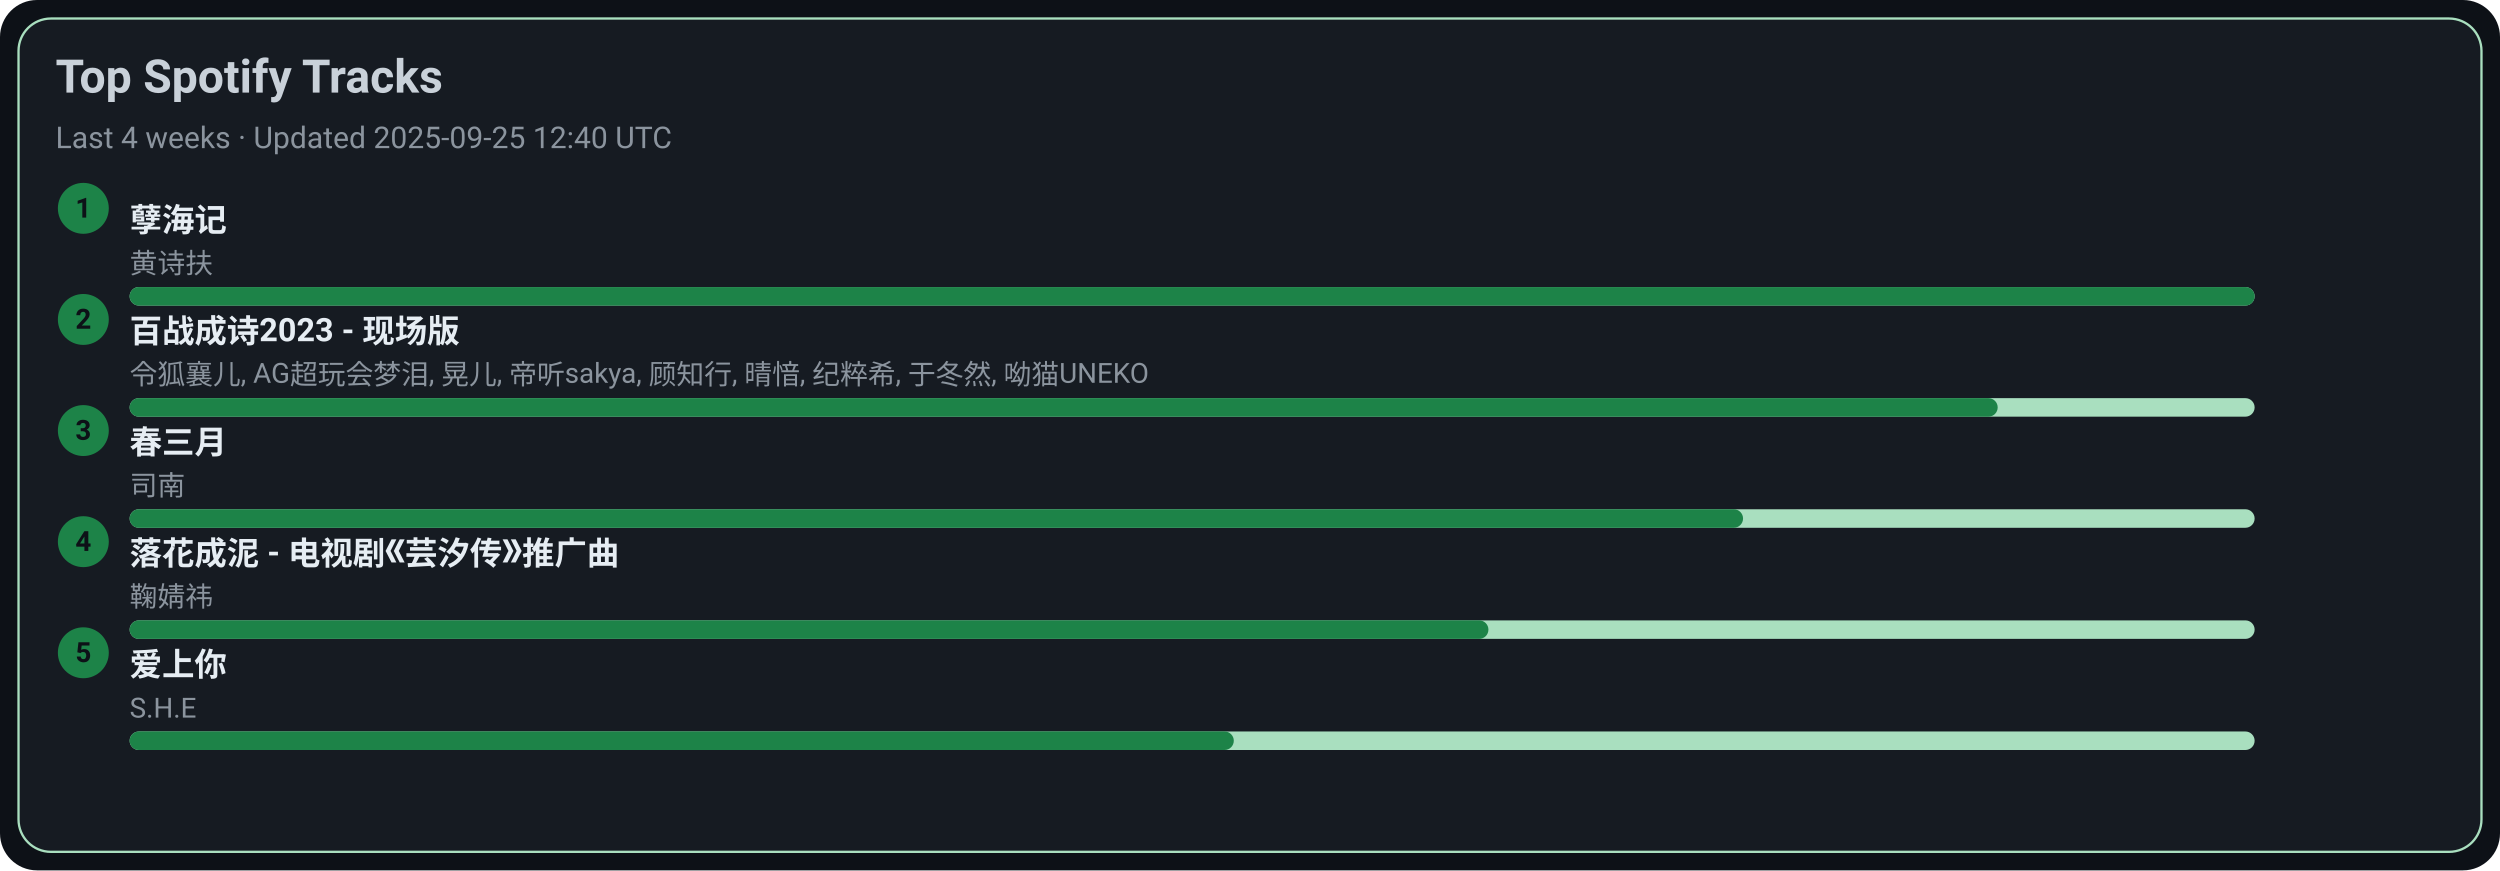
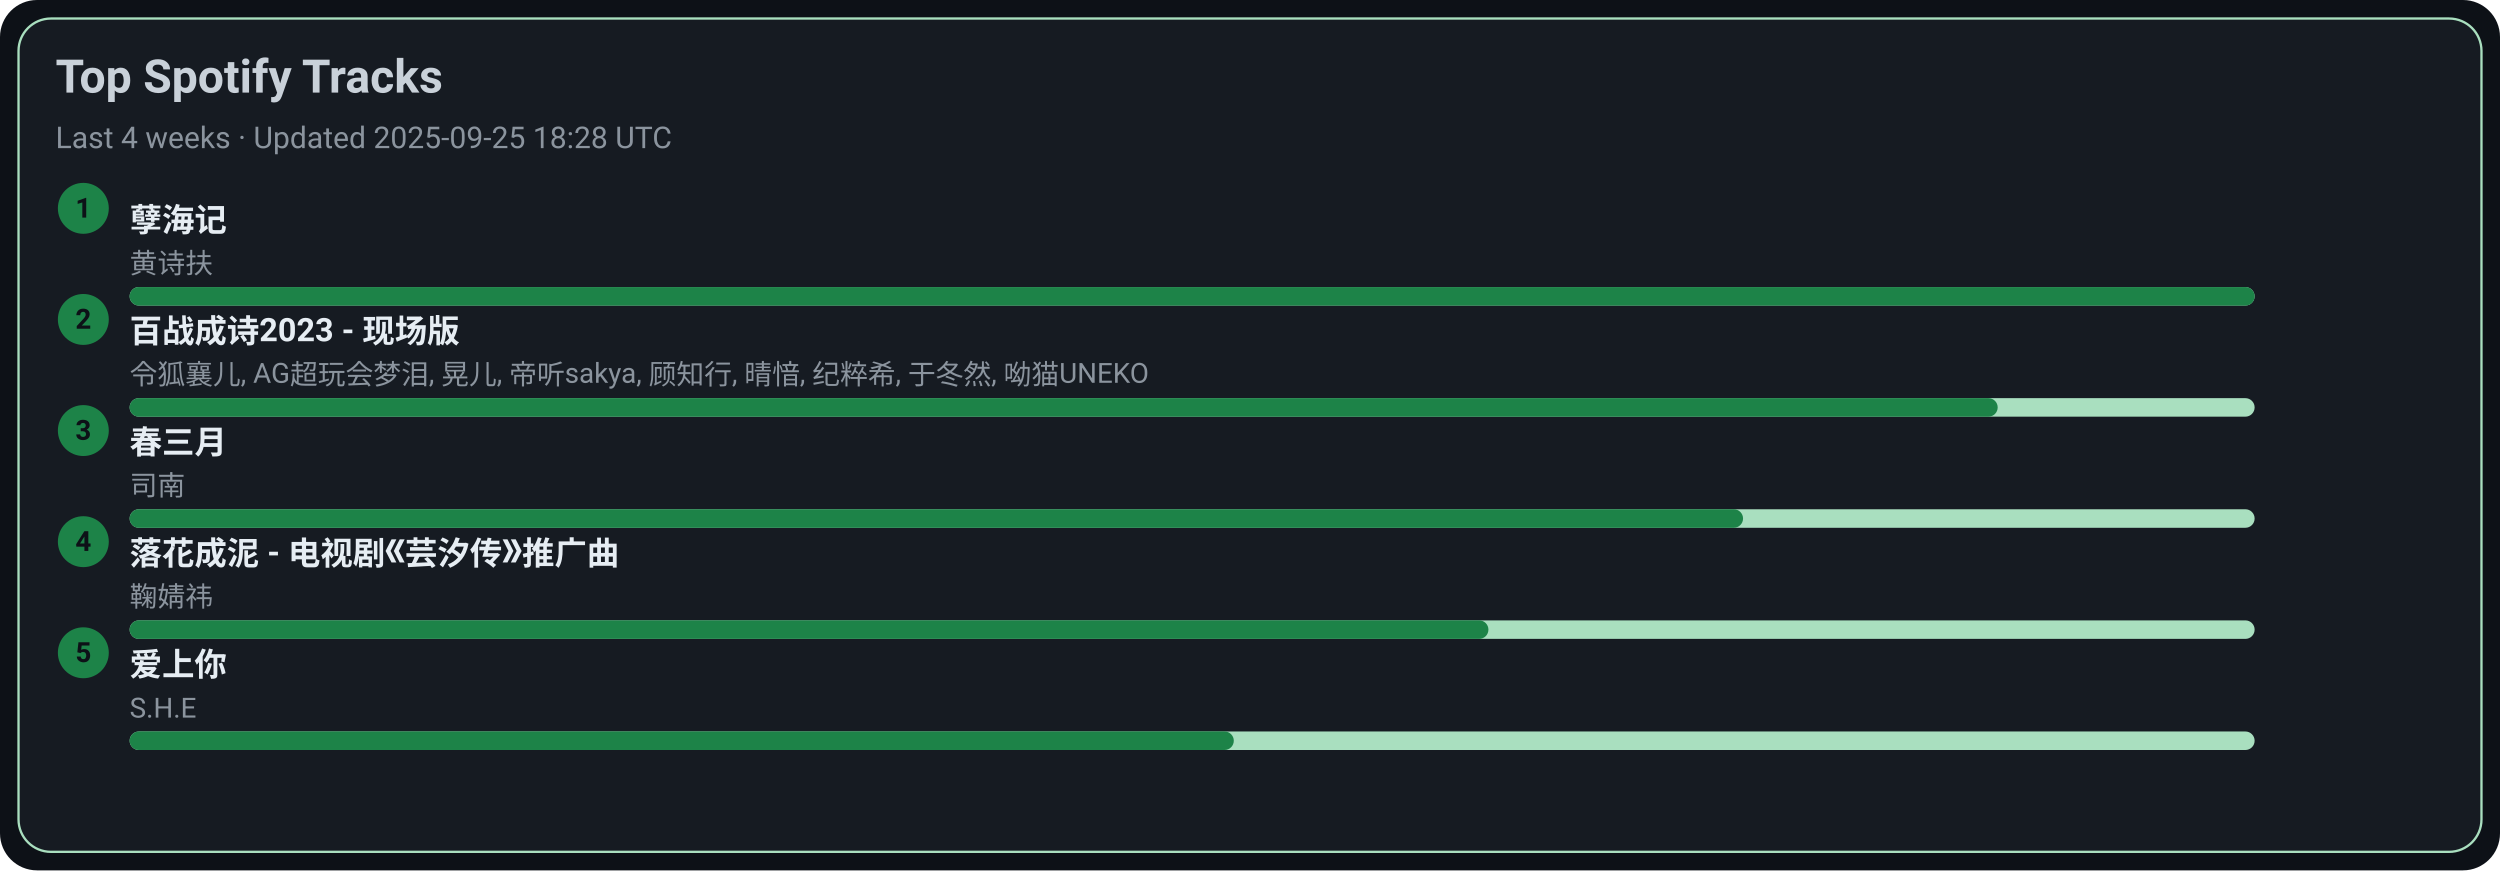
<svg xmlns="http://www.w3.org/2000/svg" width="1080" height="376" viewBox="0 0 1080 376">
  <style>text{font-family:-apple-system,BlinkMacSystemFont,Segoe UI,Roboto,Ubuntu,Helvetica Neue,Arial,Noto Sans,sans-serif}</style>
  <rect width="1080" height="376" rx="16" fill="#0d1117" />
  <rect x="8" y="8" width="1064" height="360" rx="14" fill="#161b22" stroke="#A9DFBF" />
  <text x="24" y="40" font-size="20" fill="#c9d1d9" font-weight="600">Top Spotify Tracks</text>
-   <text x="24" y="64" font-size="13" fill="#8b949e">Last 4 weeks · Updated 2025-09-25 12:40 UTC</text>
+   <text x="24" y="64" font-size="13" fill="#8b949e">Last 4 weeks · Updated 2025-09-25 18:28 UTC</text>
  <circle cx="36" cy="90" r="11" fill="#1D8348" />
  <text x="36" y="94" text-anchor="middle" font-size="12" fill="#0d1117" font-weight="700">1</text>
  <a href="https://open.spotify.com/track/3eIovUMhirNN6btJbpzNqD" target="_blank" rel="noopener noreferrer">
    <text x="56" y="100" font-size="14" fill="#e6edf3" font-weight="600">孽海记</text>
  </a>
  <text x="56" y="118" font-size="12" fill="#8b949e">黄诗扶</text>
  <rect x="56" y="124" width="918" height="8" rx="4" fill="#A9DFBF" />
  <rect x="56" y="124" width="918" height="8" rx="4" fill="#1D8348" />
  <circle cx="36" cy="138" r="11" fill="#1D8348" />
  <text x="36" y="142" text-anchor="middle" font-size="12" fill="#0d1117" font-weight="700">2</text>
  <a href="https://open.spotify.com/track/2gttnS8fWnDwziLFt2TLEi" target="_blank" rel="noopener noreferrer">
    <text x="56" y="148" font-size="14" fill="#e6edf3" font-weight="600">百战成诗2023 - 现场版</text>
  </a>
  <text x="56" y="166" font-size="12" fill="#8b949e">令狐襄儿, AG超玩会梦泪, 晃儿, 帝听sakya, 顾知行, 晴愔, 纪粹希, 于冬然, 呦猫UNEKO</text>
  <rect x="56" y="172" width="918" height="8" rx="4" fill="#A9DFBF" />
  <rect x="56" y="172" width="807" height="8" rx="4" fill="#1D8348" />
  <circle cx="36" cy="186" r="11" fill="#1D8348" />
  <text x="36" y="190" text-anchor="middle" font-size="12" fill="#0d1117" font-weight="700">3</text>
  <a href="https://open.spotify.com/track/5A9BOP4WTk2UayDlMb8w98" target="_blank" rel="noopener noreferrer">
    <text x="56" y="196" font-size="14" fill="#e6edf3" font-weight="600">春三月</text>
  </a>
  <text x="56" y="214" font-size="12" fill="#8b949e">司南</text>
  <rect x="56" y="220" width="918" height="8" rx="4" fill="#A9DFBF" />
  <rect x="56" y="220" width="697" height="8" rx="4" fill="#1D8348" />
  <circle cx="36" cy="234" r="11" fill="#1D8348" />
  <text x="36" y="238" text-anchor="middle" font-size="12" fill="#0d1117" font-weight="700">4</text>
  <a href="https://open.spotify.com/track/3kOZsJz3crGIWWHeoCNa0O" target="_blank" rel="noopener noreferrer">
    <text x="56" y="244" font-size="14" fill="#e6edf3" font-weight="600">落花成泥 - 电视剧《芸汐传》推广曲</text>
  </a>
  <text x="56" y="262" font-size="12" fill="#8b949e">鞠婧祎</text>
  <rect x="56" y="268" width="918" height="8" rx="4" fill="#A9DFBF" />
  <rect x="56" y="268" width="587" height="8" rx="4" fill="#1D8348" />
  <circle cx="36" cy="282" r="11" fill="#1D8348" />
  <text x="36" y="286" text-anchor="middle" font-size="12" fill="#0d1117" font-weight="700">5</text>
  <a href="https://open.spotify.com/track/4hcNpo1rtbzyNswsM5byTf" target="_blank" rel="noopener noreferrer">
    <text x="56" y="292" font-size="14" fill="#e6edf3" font-weight="600">爱上你</text>
  </a>
  <text x="56" y="310" font-size="12" fill="#8b949e">S.H.E</text>
  <rect x="56" y="316" width="918" height="8" rx="4" fill="#A9DFBF" />
  <rect x="56" y="316" width="477" height="8" rx="4" fill="#1D8348" />
</svg>
